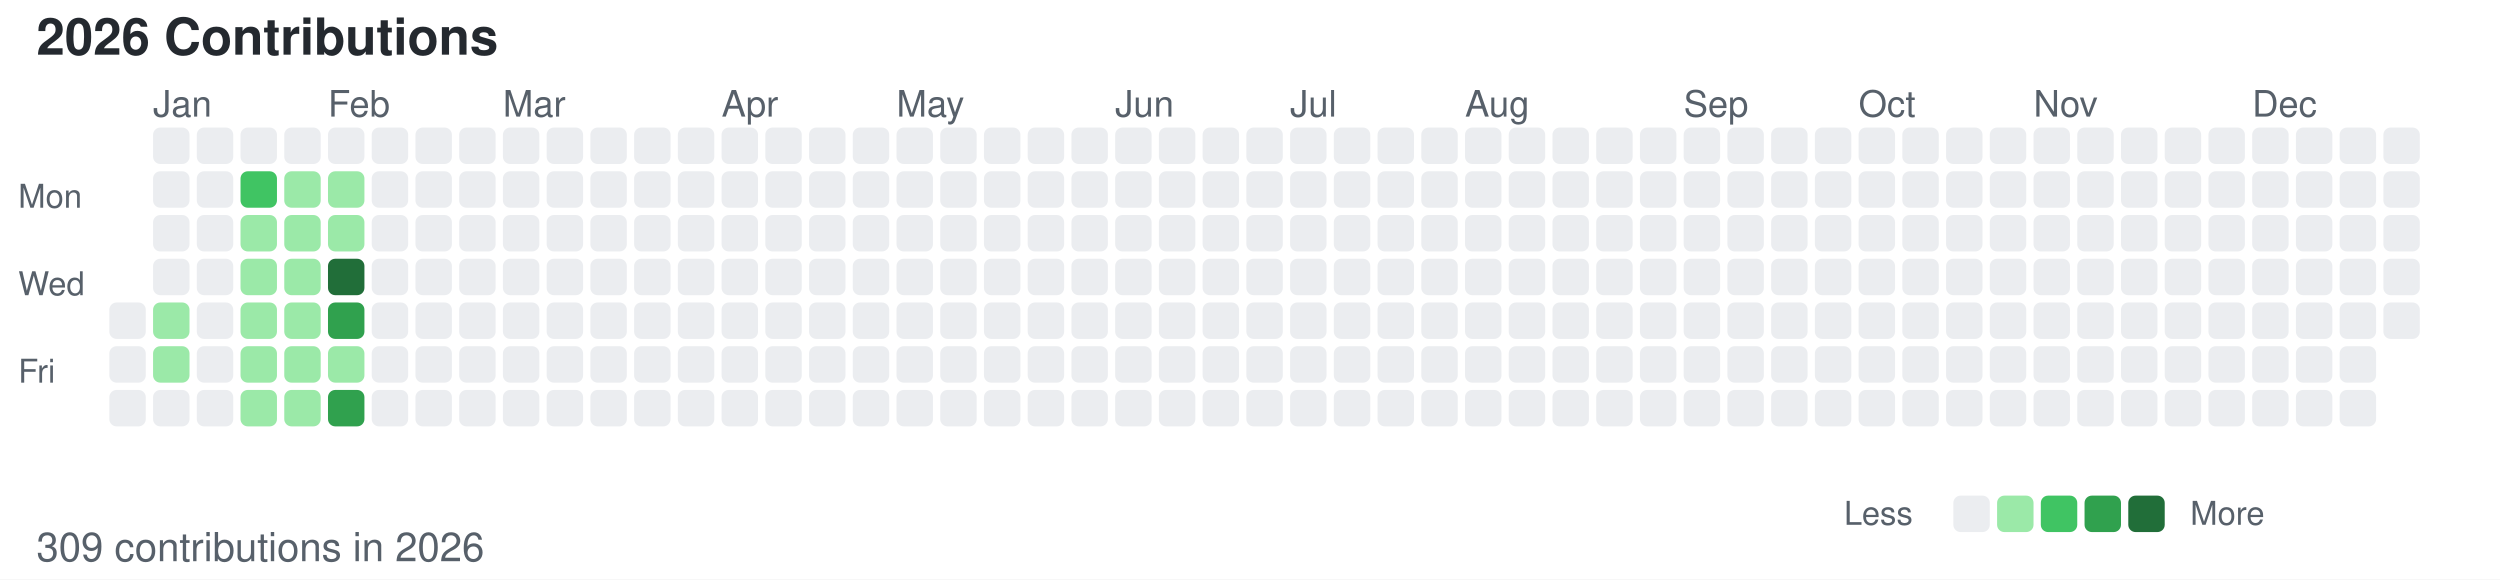
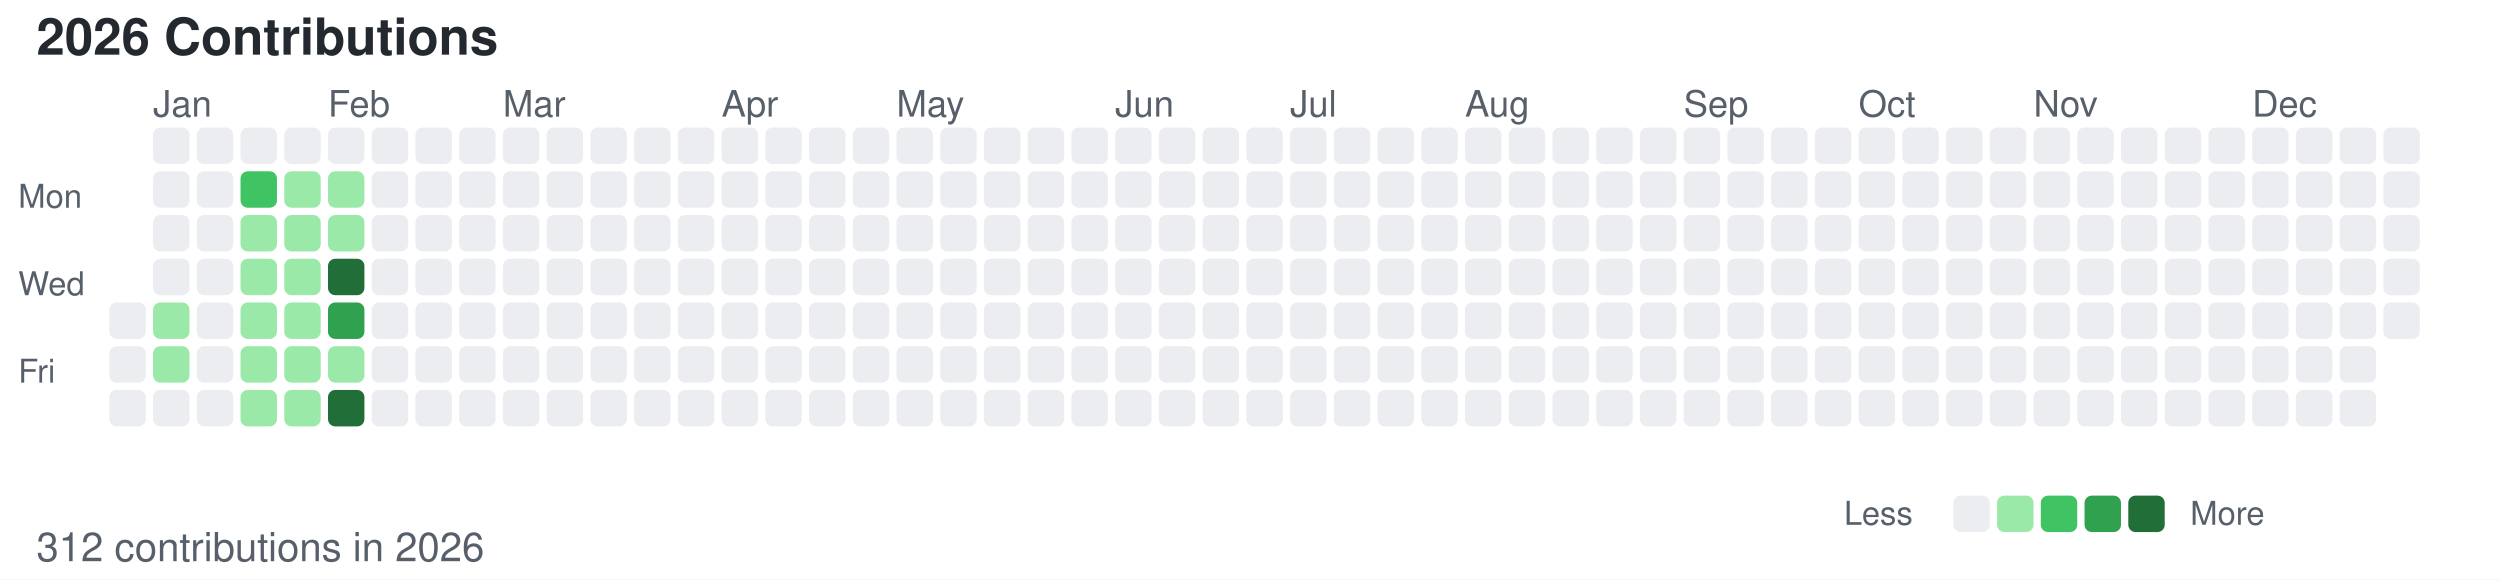
<svg xmlns="http://www.w3.org/2000/svg" width="686" height="159">
  <style>
        /* 默认浅色模式 */
        .bg { fill: #ffffff; }
        .text-primary { fill: #24292f; }
        .text-secondary { fill: #57606a; }
        .level-0 { fill: #ebedf0; }
        .level-1 { fill: #9be9a8; }
        .level-2 { fill: #40c463; }
        .level-3 { fill: #30a14e; }
        .level-4 { fill: #216e39; }
        
        /* 深色模式 */
        @media (prefers-color-scheme: dark) {
            .bg { fill: #0d1117; }
            .text-primary { fill: #c9d1d9; }
            .text-secondary { fill: #8b949e; }
            .level-0 { fill: #161b22; }
            .level-1 { fill: #0e4429; }
            .level-2 { fill: #006d32; }
            .level-3 { fill: #26a641; }
            .level-4 { fill: #39d353; }
        }
    </style>
  <rect width="686" height="159" class="bg" />
  <text x="10" y="15" font-family="-apple-system, BlinkMacSystemFont, Segoe UI, Helvetica, Arial, sans-serif" font-size="14" class="text-primary" font-weight="600">2026 Contributions</text>
  <text x="5" y="57" font-family="-apple-system, BlinkMacSystemFont, Segoe UI, Helvetica, Arial, sans-serif" font-size="9" class="text-secondary" text-anchor="start">Mon</text>
  <text x="5" y="81" font-family="-apple-system, BlinkMacSystemFont, Segoe UI, Helvetica, Arial, sans-serif" font-size="9" class="text-secondary" text-anchor="start">Wed</text>
  <text x="5" y="105" font-family="-apple-system, BlinkMacSystemFont, Segoe UI, Helvetica, Arial, sans-serif" font-size="9" class="text-secondary" text-anchor="start">Fri</text>
  <text x="42" y="32" font-family="-apple-system, BlinkMacSystemFont, Segoe UI, Helvetica, Arial, sans-serif" font-size="10" class="text-secondary">Jan</text>
  <text x="90" y="32" font-family="-apple-system, BlinkMacSystemFont, Segoe UI, Helvetica, Arial, sans-serif" font-size="10" class="text-secondary">Feb</text>
  <text x="138" y="32" font-family="-apple-system, BlinkMacSystemFont, Segoe UI, Helvetica, Arial, sans-serif" font-size="10" class="text-secondary">Mar</text>
  <text x="198" y="32" font-family="-apple-system, BlinkMacSystemFont, Segoe UI, Helvetica, Arial, sans-serif" font-size="10" class="text-secondary">Apr</text>
  <text x="246" y="32" font-family="-apple-system, BlinkMacSystemFont, Segoe UI, Helvetica, Arial, sans-serif" font-size="10" class="text-secondary">May</text>
  <text x="306" y="32" font-family="-apple-system, BlinkMacSystemFont, Segoe UI, Helvetica, Arial, sans-serif" font-size="10" class="text-secondary">Jun</text>
  <text x="354" y="32" font-family="-apple-system, BlinkMacSystemFont, Segoe UI, Helvetica, Arial, sans-serif" font-size="10" class="text-secondary">Jul</text>
  <text x="402" y="32" font-family="-apple-system, BlinkMacSystemFont, Segoe UI, Helvetica, Arial, sans-serif" font-size="10" class="text-secondary">Aug</text>
  <text x="462" y="32" font-family="-apple-system, BlinkMacSystemFont, Segoe UI, Helvetica, Arial, sans-serif" font-size="10" class="text-secondary">Sep</text>
  <text x="510" y="32" font-family="-apple-system, BlinkMacSystemFont, Segoe UI, Helvetica, Arial, sans-serif" font-size="10" class="text-secondary">Oct</text>
  <text x="558" y="32" font-family="-apple-system, BlinkMacSystemFont, Segoe UI, Helvetica, Arial, sans-serif" font-size="10" class="text-secondary">Nov</text>
  <text x="618" y="32" font-family="-apple-system, BlinkMacSystemFont, Segoe UI, Helvetica, Arial, sans-serif" font-size="10" class="text-secondary">Dec</text>
  <rect x="30" y="83" width="10" height="10" class="level-0" rx="2" ry="2" />
  <rect x="30" y="95" width="10" height="10" class="level-0" rx="2" ry="2" />
  <rect x="30" y="107" width="10" height="10" class="level-0" rx="2" ry="2" />
  <rect x="42" y="35" width="10" height="10" class="level-0" rx="2" ry="2" />
  <rect x="42" y="47" width="10" height="10" class="level-0" rx="2" ry="2" />
  <rect x="42" y="59" width="10" height="10" class="level-0" rx="2" ry="2" />
  <rect x="42" y="71" width="10" height="10" class="level-0" rx="2" ry="2" />
  <rect x="42" y="83" width="10" height="10" class="level-1" rx="2" ry="2" />
  <rect x="42" y="95" width="10" height="10" class="level-1" rx="2" ry="2" />
  <rect x="42" y="107" width="10" height="10" class="level-0" rx="2" ry="2" />
  <rect x="54" y="35" width="10" height="10" class="level-0" rx="2" ry="2" />
  <rect x="54" y="47" width="10" height="10" class="level-0" rx="2" ry="2" />
  <rect x="54" y="59" width="10" height="10" class="level-0" rx="2" ry="2" />
  <rect x="54" y="71" width="10" height="10" class="level-0" rx="2" ry="2" />
  <rect x="54" y="83" width="10" height="10" class="level-0" rx="2" ry="2" />
  <rect x="54" y="95" width="10" height="10" class="level-0" rx="2" ry="2" />
  <rect x="54" y="107" width="10" height="10" class="level-0" rx="2" ry="2" />
  <rect x="66" y="35" width="10" height="10" class="level-0" rx="2" ry="2" />
  <rect x="66" y="47" width="10" height="10" class="level-2" rx="2" ry="2" />
  <rect x="66" y="59" width="10" height="10" class="level-1" rx="2" ry="2" />
  <rect x="66" y="71" width="10" height="10" class="level-1" rx="2" ry="2" />
  <rect x="66" y="83" width="10" height="10" class="level-1" rx="2" ry="2" />
  <rect x="66" y="95" width="10" height="10" class="level-1" rx="2" ry="2" />
  <rect x="66" y="107" width="10" height="10" class="level-1" rx="2" ry="2" />
  <rect x="78" y="35" width="10" height="10" class="level-0" rx="2" ry="2" />
  <rect x="78" y="47" width="10" height="10" class="level-1" rx="2" ry="2" />
  <rect x="78" y="59" width="10" height="10" class="level-1" rx="2" ry="2" />
  <rect x="78" y="71" width="10" height="10" class="level-1" rx="2" ry="2" />
  <rect x="78" y="83" width="10" height="10" class="level-1" rx="2" ry="2" />
  <rect x="78" y="95" width="10" height="10" class="level-1" rx="2" ry="2" />
  <rect x="78" y="107" width="10" height="10" class="level-1" rx="2" ry="2" />
  <rect x="90" y="35" width="10" height="10" class="level-0" rx="2" ry="2" />
  <rect x="90" y="47" width="10" height="10" class="level-1" rx="2" ry="2" />
  <rect x="90" y="59" width="10" height="10" class="level-1" rx="2" ry="2" />
  <rect x="90" y="71" width="10" height="10" class="level-4" rx="2" ry="2" />
  <rect x="90" y="83" width="10" height="10" class="level-3" rx="2" ry="2" />
  <rect x="90" y="95" width="10" height="10" class="level-1" rx="2" ry="2" />
-   <rect x="90" y="107" width="10" height="10" class="level-3" rx="2" ry="2" />
+   <rect x="90" y="107" width="10" height="10" class="level-4" rx="2" ry="2" />
  <rect x="102" y="35" width="10" height="10" class="level-0" rx="2" ry="2" />
  <rect x="102" y="47" width="10" height="10" class="level-0" rx="2" ry="2" />
  <rect x="102" y="59" width="10" height="10" class="level-0" rx="2" ry="2" />
  <rect x="102" y="71" width="10" height="10" class="level-0" rx="2" ry="2" />
  <rect x="102" y="83" width="10" height="10" class="level-0" rx="2" ry="2" />
  <rect x="102" y="95" width="10" height="10" class="level-0" rx="2" ry="2" />
  <rect x="102" y="107" width="10" height="10" class="level-0" rx="2" ry="2" />
  <rect x="114" y="35" width="10" height="10" class="level-0" rx="2" ry="2" />
  <rect x="114" y="47" width="10" height="10" class="level-0" rx="2" ry="2" />
  <rect x="114" y="59" width="10" height="10" class="level-0" rx="2" ry="2" />
  <rect x="114" y="71" width="10" height="10" class="level-0" rx="2" ry="2" />
  <rect x="114" y="83" width="10" height="10" class="level-0" rx="2" ry="2" />
  <rect x="114" y="95" width="10" height="10" class="level-0" rx="2" ry="2" />
  <rect x="114" y="107" width="10" height="10" class="level-0" rx="2" ry="2" />
  <rect x="126" y="35" width="10" height="10" class="level-0" rx="2" ry="2" />
  <rect x="126" y="47" width="10" height="10" class="level-0" rx="2" ry="2" />
  <rect x="126" y="59" width="10" height="10" class="level-0" rx="2" ry="2" />
  <rect x="126" y="71" width="10" height="10" class="level-0" rx="2" ry="2" />
  <rect x="126" y="83" width="10" height="10" class="level-0" rx="2" ry="2" />
  <rect x="126" y="95" width="10" height="10" class="level-0" rx="2" ry="2" />
  <rect x="126" y="107" width="10" height="10" class="level-0" rx="2" ry="2" />
  <rect x="138" y="35" width="10" height="10" class="level-0" rx="2" ry="2" />
  <rect x="138" y="47" width="10" height="10" class="level-0" rx="2" ry="2" />
  <rect x="138" y="59" width="10" height="10" class="level-0" rx="2" ry="2" />
  <rect x="138" y="71" width="10" height="10" class="level-0" rx="2" ry="2" />
  <rect x="138" y="83" width="10" height="10" class="level-0" rx="2" ry="2" />
  <rect x="138" y="95" width="10" height="10" class="level-0" rx="2" ry="2" />
  <rect x="138" y="107" width="10" height="10" class="level-0" rx="2" ry="2" />
  <rect x="150" y="35" width="10" height="10" class="level-0" rx="2" ry="2" />
  <rect x="150" y="47" width="10" height="10" class="level-0" rx="2" ry="2" />
  <rect x="150" y="59" width="10" height="10" class="level-0" rx="2" ry="2" />
  <rect x="150" y="71" width="10" height="10" class="level-0" rx="2" ry="2" />
  <rect x="150" y="83" width="10" height="10" class="level-0" rx="2" ry="2" />
  <rect x="150" y="95" width="10" height="10" class="level-0" rx="2" ry="2" />
  <rect x="150" y="107" width="10" height="10" class="level-0" rx="2" ry="2" />
  <rect x="162" y="35" width="10" height="10" class="level-0" rx="2" ry="2" />
  <rect x="162" y="47" width="10" height="10" class="level-0" rx="2" ry="2" />
  <rect x="162" y="59" width="10" height="10" class="level-0" rx="2" ry="2" />
  <rect x="162" y="71" width="10" height="10" class="level-0" rx="2" ry="2" />
  <rect x="162" y="83" width="10" height="10" class="level-0" rx="2" ry="2" />
  <rect x="162" y="95" width="10" height="10" class="level-0" rx="2" ry="2" />
  <rect x="162" y="107" width="10" height="10" class="level-0" rx="2" ry="2" />
  <rect x="174" y="35" width="10" height="10" class="level-0" rx="2" ry="2" />
  <rect x="174" y="47" width="10" height="10" class="level-0" rx="2" ry="2" />
  <rect x="174" y="59" width="10" height="10" class="level-0" rx="2" ry="2" />
  <rect x="174" y="71" width="10" height="10" class="level-0" rx="2" ry="2" />
  <rect x="174" y="83" width="10" height="10" class="level-0" rx="2" ry="2" />
  <rect x="174" y="95" width="10" height="10" class="level-0" rx="2" ry="2" />
  <rect x="174" y="107" width="10" height="10" class="level-0" rx="2" ry="2" />
  <rect x="186" y="35" width="10" height="10" class="level-0" rx="2" ry="2" />
  <rect x="186" y="47" width="10" height="10" class="level-0" rx="2" ry="2" />
  <rect x="186" y="59" width="10" height="10" class="level-0" rx="2" ry="2" />
  <rect x="186" y="71" width="10" height="10" class="level-0" rx="2" ry="2" />
  <rect x="186" y="83" width="10" height="10" class="level-0" rx="2" ry="2" />
  <rect x="186" y="95" width="10" height="10" class="level-0" rx="2" ry="2" />
  <rect x="186" y="107" width="10" height="10" class="level-0" rx="2" ry="2" />
  <rect x="198" y="35" width="10" height="10" class="level-0" rx="2" ry="2" />
  <rect x="198" y="47" width="10" height="10" class="level-0" rx="2" ry="2" />
  <rect x="198" y="59" width="10" height="10" class="level-0" rx="2" ry="2" />
  <rect x="198" y="71" width="10" height="10" class="level-0" rx="2" ry="2" />
  <rect x="198" y="83" width="10" height="10" class="level-0" rx="2" ry="2" />
  <rect x="198" y="95" width="10" height="10" class="level-0" rx="2" ry="2" />
  <rect x="198" y="107" width="10" height="10" class="level-0" rx="2" ry="2" />
  <rect x="210" y="35" width="10" height="10" class="level-0" rx="2" ry="2" />
  <rect x="210" y="47" width="10" height="10" class="level-0" rx="2" ry="2" />
  <rect x="210" y="59" width="10" height="10" class="level-0" rx="2" ry="2" />
  <rect x="210" y="71" width="10" height="10" class="level-0" rx="2" ry="2" />
  <rect x="210" y="83" width="10" height="10" class="level-0" rx="2" ry="2" />
  <rect x="210" y="95" width="10" height="10" class="level-0" rx="2" ry="2" />
  <rect x="210" y="107" width="10" height="10" class="level-0" rx="2" ry="2" />
  <rect x="222" y="35" width="10" height="10" class="level-0" rx="2" ry="2" />
  <rect x="222" y="47" width="10" height="10" class="level-0" rx="2" ry="2" />
  <rect x="222" y="59" width="10" height="10" class="level-0" rx="2" ry="2" />
  <rect x="222" y="71" width="10" height="10" class="level-0" rx="2" ry="2" />
  <rect x="222" y="83" width="10" height="10" class="level-0" rx="2" ry="2" />
  <rect x="222" y="95" width="10" height="10" class="level-0" rx="2" ry="2" />
  <rect x="222" y="107" width="10" height="10" class="level-0" rx="2" ry="2" />
  <rect x="234" y="35" width="10" height="10" class="level-0" rx="2" ry="2" />
  <rect x="234" y="47" width="10" height="10" class="level-0" rx="2" ry="2" />
  <rect x="234" y="59" width="10" height="10" class="level-0" rx="2" ry="2" />
  <rect x="234" y="71" width="10" height="10" class="level-0" rx="2" ry="2" />
  <rect x="234" y="83" width="10" height="10" class="level-0" rx="2" ry="2" />
  <rect x="234" y="95" width="10" height="10" class="level-0" rx="2" ry="2" />
  <rect x="234" y="107" width="10" height="10" class="level-0" rx="2" ry="2" />
  <rect x="246" y="35" width="10" height="10" class="level-0" rx="2" ry="2" />
  <rect x="246" y="47" width="10" height="10" class="level-0" rx="2" ry="2" />
  <rect x="246" y="59" width="10" height="10" class="level-0" rx="2" ry="2" />
  <rect x="246" y="71" width="10" height="10" class="level-0" rx="2" ry="2" />
  <rect x="246" y="83" width="10" height="10" class="level-0" rx="2" ry="2" />
  <rect x="246" y="95" width="10" height="10" class="level-0" rx="2" ry="2" />
  <rect x="246" y="107" width="10" height="10" class="level-0" rx="2" ry="2" />
  <rect x="258" y="35" width="10" height="10" class="level-0" rx="2" ry="2" />
  <rect x="258" y="47" width="10" height="10" class="level-0" rx="2" ry="2" />
  <rect x="258" y="59" width="10" height="10" class="level-0" rx="2" ry="2" />
  <rect x="258" y="71" width="10" height="10" class="level-0" rx="2" ry="2" />
  <rect x="258" y="83" width="10" height="10" class="level-0" rx="2" ry="2" />
  <rect x="258" y="95" width="10" height="10" class="level-0" rx="2" ry="2" />
  <rect x="258" y="107" width="10" height="10" class="level-0" rx="2" ry="2" />
  <rect x="270" y="35" width="10" height="10" class="level-0" rx="2" ry="2" />
  <rect x="270" y="47" width="10" height="10" class="level-0" rx="2" ry="2" />
  <rect x="270" y="59" width="10" height="10" class="level-0" rx="2" ry="2" />
  <rect x="270" y="71" width="10" height="10" class="level-0" rx="2" ry="2" />
  <rect x="270" y="83" width="10" height="10" class="level-0" rx="2" ry="2" />
  <rect x="270" y="95" width="10" height="10" class="level-0" rx="2" ry="2" />
  <rect x="270" y="107" width="10" height="10" class="level-0" rx="2" ry="2" />
  <rect x="282" y="35" width="10" height="10" class="level-0" rx="2" ry="2" />
  <rect x="282" y="47" width="10" height="10" class="level-0" rx="2" ry="2" />
  <rect x="282" y="59" width="10" height="10" class="level-0" rx="2" ry="2" />
  <rect x="282" y="71" width="10" height="10" class="level-0" rx="2" ry="2" />
  <rect x="282" y="83" width="10" height="10" class="level-0" rx="2" ry="2" />
  <rect x="282" y="95" width="10" height="10" class="level-0" rx="2" ry="2" />
  <rect x="282" y="107" width="10" height="10" class="level-0" rx="2" ry="2" />
  <rect x="294" y="35" width="10" height="10" class="level-0" rx="2" ry="2" />
  <rect x="294" y="47" width="10" height="10" class="level-0" rx="2" ry="2" />
  <rect x="294" y="59" width="10" height="10" class="level-0" rx="2" ry="2" />
  <rect x="294" y="71" width="10" height="10" class="level-0" rx="2" ry="2" />
  <rect x="294" y="83" width="10" height="10" class="level-0" rx="2" ry="2" />
  <rect x="294" y="95" width="10" height="10" class="level-0" rx="2" ry="2" />
  <rect x="294" y="107" width="10" height="10" class="level-0" rx="2" ry="2" />
  <rect x="306" y="35" width="10" height="10" class="level-0" rx="2" ry="2" />
  <rect x="306" y="47" width="10" height="10" class="level-0" rx="2" ry="2" />
  <rect x="306" y="59" width="10" height="10" class="level-0" rx="2" ry="2" />
  <rect x="306" y="71" width="10" height="10" class="level-0" rx="2" ry="2" />
  <rect x="306" y="83" width="10" height="10" class="level-0" rx="2" ry="2" />
  <rect x="306" y="95" width="10" height="10" class="level-0" rx="2" ry="2" />
  <rect x="306" y="107" width="10" height="10" class="level-0" rx="2" ry="2" />
  <rect x="318" y="35" width="10" height="10" class="level-0" rx="2" ry="2" />
  <rect x="318" y="47" width="10" height="10" class="level-0" rx="2" ry="2" />
  <rect x="318" y="59" width="10" height="10" class="level-0" rx="2" ry="2" />
  <rect x="318" y="71" width="10" height="10" class="level-0" rx="2" ry="2" />
  <rect x="318" y="83" width="10" height="10" class="level-0" rx="2" ry="2" />
  <rect x="318" y="95" width="10" height="10" class="level-0" rx="2" ry="2" />
  <rect x="318" y="107" width="10" height="10" class="level-0" rx="2" ry="2" />
  <rect x="330" y="35" width="10" height="10" class="level-0" rx="2" ry="2" />
  <rect x="330" y="47" width="10" height="10" class="level-0" rx="2" ry="2" />
  <rect x="330" y="59" width="10" height="10" class="level-0" rx="2" ry="2" />
  <rect x="330" y="71" width="10" height="10" class="level-0" rx="2" ry="2" />
  <rect x="330" y="83" width="10" height="10" class="level-0" rx="2" ry="2" />
  <rect x="330" y="95" width="10" height="10" class="level-0" rx="2" ry="2" />
  <rect x="330" y="107" width="10" height="10" class="level-0" rx="2" ry="2" />
  <rect x="342" y="35" width="10" height="10" class="level-0" rx="2" ry="2" />
  <rect x="342" y="47" width="10" height="10" class="level-0" rx="2" ry="2" />
  <rect x="342" y="59" width="10" height="10" class="level-0" rx="2" ry="2" />
  <rect x="342" y="71" width="10" height="10" class="level-0" rx="2" ry="2" />
  <rect x="342" y="83" width="10" height="10" class="level-0" rx="2" ry="2" />
  <rect x="342" y="95" width="10" height="10" class="level-0" rx="2" ry="2" />
  <rect x="342" y="107" width="10" height="10" class="level-0" rx="2" ry="2" />
  <rect x="354" y="35" width="10" height="10" class="level-0" rx="2" ry="2" />
  <rect x="354" y="47" width="10" height="10" class="level-0" rx="2" ry="2" />
  <rect x="354" y="59" width="10" height="10" class="level-0" rx="2" ry="2" />
  <rect x="354" y="71" width="10" height="10" class="level-0" rx="2" ry="2" />
  <rect x="354" y="83" width="10" height="10" class="level-0" rx="2" ry="2" />
  <rect x="354" y="95" width="10" height="10" class="level-0" rx="2" ry="2" />
  <rect x="354" y="107" width="10" height="10" class="level-0" rx="2" ry="2" />
  <rect x="366" y="35" width="10" height="10" class="level-0" rx="2" ry="2" />
  <rect x="366" y="47" width="10" height="10" class="level-0" rx="2" ry="2" />
  <rect x="366" y="59" width="10" height="10" class="level-0" rx="2" ry="2" />
  <rect x="366" y="71" width="10" height="10" class="level-0" rx="2" ry="2" />
  <rect x="366" y="83" width="10" height="10" class="level-0" rx="2" ry="2" />
  <rect x="366" y="95" width="10" height="10" class="level-0" rx="2" ry="2" />
  <rect x="366" y="107" width="10" height="10" class="level-0" rx="2" ry="2" />
  <rect x="378" y="35" width="10" height="10" class="level-0" rx="2" ry="2" />
  <rect x="378" y="47" width="10" height="10" class="level-0" rx="2" ry="2" />
  <rect x="378" y="59" width="10" height="10" class="level-0" rx="2" ry="2" />
  <rect x="378" y="71" width="10" height="10" class="level-0" rx="2" ry="2" />
  <rect x="378" y="83" width="10" height="10" class="level-0" rx="2" ry="2" />
  <rect x="378" y="95" width="10" height="10" class="level-0" rx="2" ry="2" />
  <rect x="378" y="107" width="10" height="10" class="level-0" rx="2" ry="2" />
  <rect x="390" y="35" width="10" height="10" class="level-0" rx="2" ry="2" />
  <rect x="390" y="47" width="10" height="10" class="level-0" rx="2" ry="2" />
  <rect x="390" y="59" width="10" height="10" class="level-0" rx="2" ry="2" />
  <rect x="390" y="71" width="10" height="10" class="level-0" rx="2" ry="2" />
  <rect x="390" y="83" width="10" height="10" class="level-0" rx="2" ry="2" />
  <rect x="390" y="95" width="10" height="10" class="level-0" rx="2" ry="2" />
  <rect x="390" y="107" width="10" height="10" class="level-0" rx="2" ry="2" />
  <rect x="402" y="35" width="10" height="10" class="level-0" rx="2" ry="2" />
  <rect x="402" y="47" width="10" height="10" class="level-0" rx="2" ry="2" />
  <rect x="402" y="59" width="10" height="10" class="level-0" rx="2" ry="2" />
  <rect x="402" y="71" width="10" height="10" class="level-0" rx="2" ry="2" />
  <rect x="402" y="83" width="10" height="10" class="level-0" rx="2" ry="2" />
  <rect x="402" y="95" width="10" height="10" class="level-0" rx="2" ry="2" />
  <rect x="402" y="107" width="10" height="10" class="level-0" rx="2" ry="2" />
  <rect x="414" y="35" width="10" height="10" class="level-0" rx="2" ry="2" />
  <rect x="414" y="47" width="10" height="10" class="level-0" rx="2" ry="2" />
  <rect x="414" y="59" width="10" height="10" class="level-0" rx="2" ry="2" />
  <rect x="414" y="71" width="10" height="10" class="level-0" rx="2" ry="2" />
  <rect x="414" y="83" width="10" height="10" class="level-0" rx="2" ry="2" />
  <rect x="414" y="95" width="10" height="10" class="level-0" rx="2" ry="2" />
  <rect x="414" y="107" width="10" height="10" class="level-0" rx="2" ry="2" />
  <rect x="426" y="35" width="10" height="10" class="level-0" rx="2" ry="2" />
  <rect x="426" y="47" width="10" height="10" class="level-0" rx="2" ry="2" />
  <rect x="426" y="59" width="10" height="10" class="level-0" rx="2" ry="2" />
  <rect x="426" y="71" width="10" height="10" class="level-0" rx="2" ry="2" />
  <rect x="426" y="83" width="10" height="10" class="level-0" rx="2" ry="2" />
  <rect x="426" y="95" width="10" height="10" class="level-0" rx="2" ry="2" />
  <rect x="426" y="107" width="10" height="10" class="level-0" rx="2" ry="2" />
  <rect x="438" y="35" width="10" height="10" class="level-0" rx="2" ry="2" />
  <rect x="438" y="47" width="10" height="10" class="level-0" rx="2" ry="2" />
  <rect x="438" y="59" width="10" height="10" class="level-0" rx="2" ry="2" />
  <rect x="438" y="71" width="10" height="10" class="level-0" rx="2" ry="2" />
  <rect x="438" y="83" width="10" height="10" class="level-0" rx="2" ry="2" />
  <rect x="438" y="95" width="10" height="10" class="level-0" rx="2" ry="2" />
  <rect x="438" y="107" width="10" height="10" class="level-0" rx="2" ry="2" />
  <rect x="450" y="35" width="10" height="10" class="level-0" rx="2" ry="2" />
  <rect x="450" y="47" width="10" height="10" class="level-0" rx="2" ry="2" />
  <rect x="450" y="59" width="10" height="10" class="level-0" rx="2" ry="2" />
  <rect x="450" y="71" width="10" height="10" class="level-0" rx="2" ry="2" />
  <rect x="450" y="83" width="10" height="10" class="level-0" rx="2" ry="2" />
  <rect x="450" y="95" width="10" height="10" class="level-0" rx="2" ry="2" />
  <rect x="450" y="107" width="10" height="10" class="level-0" rx="2" ry="2" />
  <rect x="462" y="35" width="10" height="10" class="level-0" rx="2" ry="2" />
  <rect x="462" y="47" width="10" height="10" class="level-0" rx="2" ry="2" />
  <rect x="462" y="59" width="10" height="10" class="level-0" rx="2" ry="2" />
  <rect x="462" y="71" width="10" height="10" class="level-0" rx="2" ry="2" />
  <rect x="462" y="83" width="10" height="10" class="level-0" rx="2" ry="2" />
  <rect x="462" y="95" width="10" height="10" class="level-0" rx="2" ry="2" />
  <rect x="462" y="107" width="10" height="10" class="level-0" rx="2" ry="2" />
  <rect x="474" y="35" width="10" height="10" class="level-0" rx="2" ry="2" />
  <rect x="474" y="47" width="10" height="10" class="level-0" rx="2" ry="2" />
  <rect x="474" y="59" width="10" height="10" class="level-0" rx="2" ry="2" />
  <rect x="474" y="71" width="10" height="10" class="level-0" rx="2" ry="2" />
  <rect x="474" y="83" width="10" height="10" class="level-0" rx="2" ry="2" />
  <rect x="474" y="95" width="10" height="10" class="level-0" rx="2" ry="2" />
  <rect x="474" y="107" width="10" height="10" class="level-0" rx="2" ry="2" />
  <rect x="486" y="35" width="10" height="10" class="level-0" rx="2" ry="2" />
  <rect x="486" y="47" width="10" height="10" class="level-0" rx="2" ry="2" />
  <rect x="486" y="59" width="10" height="10" class="level-0" rx="2" ry="2" />
  <rect x="486" y="71" width="10" height="10" class="level-0" rx="2" ry="2" />
  <rect x="486" y="83" width="10" height="10" class="level-0" rx="2" ry="2" />
  <rect x="486" y="95" width="10" height="10" class="level-0" rx="2" ry="2" />
  <rect x="486" y="107" width="10" height="10" class="level-0" rx="2" ry="2" />
  <rect x="498" y="35" width="10" height="10" class="level-0" rx="2" ry="2" />
  <rect x="498" y="47" width="10" height="10" class="level-0" rx="2" ry="2" />
  <rect x="498" y="59" width="10" height="10" class="level-0" rx="2" ry="2" />
  <rect x="498" y="71" width="10" height="10" class="level-0" rx="2" ry="2" />
  <rect x="498" y="83" width="10" height="10" class="level-0" rx="2" ry="2" />
  <rect x="498" y="95" width="10" height="10" class="level-0" rx="2" ry="2" />
  <rect x="498" y="107" width="10" height="10" class="level-0" rx="2" ry="2" />
  <rect x="510" y="35" width="10" height="10" class="level-0" rx="2" ry="2" />
  <rect x="510" y="47" width="10" height="10" class="level-0" rx="2" ry="2" />
  <rect x="510" y="59" width="10" height="10" class="level-0" rx="2" ry="2" />
  <rect x="510" y="71" width="10" height="10" class="level-0" rx="2" ry="2" />
  <rect x="510" y="83" width="10" height="10" class="level-0" rx="2" ry="2" />
  <rect x="510" y="95" width="10" height="10" class="level-0" rx="2" ry="2" />
  <rect x="510" y="107" width="10" height="10" class="level-0" rx="2" ry="2" />
  <rect x="522" y="35" width="10" height="10" class="level-0" rx="2" ry="2" />
  <rect x="522" y="47" width="10" height="10" class="level-0" rx="2" ry="2" />
  <rect x="522" y="59" width="10" height="10" class="level-0" rx="2" ry="2" />
  <rect x="522" y="71" width="10" height="10" class="level-0" rx="2" ry="2" />
  <rect x="522" y="83" width="10" height="10" class="level-0" rx="2" ry="2" />
  <rect x="522" y="95" width="10" height="10" class="level-0" rx="2" ry="2" />
  <rect x="522" y="107" width="10" height="10" class="level-0" rx="2" ry="2" />
  <rect x="534" y="35" width="10" height="10" class="level-0" rx="2" ry="2" />
  <rect x="534" y="47" width="10" height="10" class="level-0" rx="2" ry="2" />
  <rect x="534" y="59" width="10" height="10" class="level-0" rx="2" ry="2" />
  <rect x="534" y="71" width="10" height="10" class="level-0" rx="2" ry="2" />
  <rect x="534" y="83" width="10" height="10" class="level-0" rx="2" ry="2" />
  <rect x="534" y="95" width="10" height="10" class="level-0" rx="2" ry="2" />
  <rect x="534" y="107" width="10" height="10" class="level-0" rx="2" ry="2" />
  <rect x="546" y="35" width="10" height="10" class="level-0" rx="2" ry="2" />
  <rect x="546" y="47" width="10" height="10" class="level-0" rx="2" ry="2" />
  <rect x="546" y="59" width="10" height="10" class="level-0" rx="2" ry="2" />
  <rect x="546" y="71" width="10" height="10" class="level-0" rx="2" ry="2" />
  <rect x="546" y="83" width="10" height="10" class="level-0" rx="2" ry="2" />
  <rect x="546" y="95" width="10" height="10" class="level-0" rx="2" ry="2" />
  <rect x="546" y="107" width="10" height="10" class="level-0" rx="2" ry="2" />
  <rect x="558" y="35" width="10" height="10" class="level-0" rx="2" ry="2" />
  <rect x="558" y="47" width="10" height="10" class="level-0" rx="2" ry="2" />
  <rect x="558" y="59" width="10" height="10" class="level-0" rx="2" ry="2" />
  <rect x="558" y="71" width="10" height="10" class="level-0" rx="2" ry="2" />
  <rect x="558" y="83" width="10" height="10" class="level-0" rx="2" ry="2" />
  <rect x="558" y="95" width="10" height="10" class="level-0" rx="2" ry="2" />
  <rect x="558" y="107" width="10" height="10" class="level-0" rx="2" ry="2" />
  <rect x="570" y="35" width="10" height="10" class="level-0" rx="2" ry="2" />
  <rect x="570" y="47" width="10" height="10" class="level-0" rx="2" ry="2" />
  <rect x="570" y="59" width="10" height="10" class="level-0" rx="2" ry="2" />
  <rect x="570" y="71" width="10" height="10" class="level-0" rx="2" ry="2" />
  <rect x="570" y="83" width="10" height="10" class="level-0" rx="2" ry="2" />
  <rect x="570" y="95" width="10" height="10" class="level-0" rx="2" ry="2" />
  <rect x="570" y="107" width="10" height="10" class="level-0" rx="2" ry="2" />
  <rect x="582" y="35" width="10" height="10" class="level-0" rx="2" ry="2" />
  <rect x="582" y="47" width="10" height="10" class="level-0" rx="2" ry="2" />
  <rect x="582" y="59" width="10" height="10" class="level-0" rx="2" ry="2" />
  <rect x="582" y="71" width="10" height="10" class="level-0" rx="2" ry="2" />
  <rect x="582" y="83" width="10" height="10" class="level-0" rx="2" ry="2" />
  <rect x="582" y="95" width="10" height="10" class="level-0" rx="2" ry="2" />
  <rect x="582" y="107" width="10" height="10" class="level-0" rx="2" ry="2" />
  <rect x="594" y="35" width="10" height="10" class="level-0" rx="2" ry="2" />
  <rect x="594" y="47" width="10" height="10" class="level-0" rx="2" ry="2" />
  <rect x="594" y="59" width="10" height="10" class="level-0" rx="2" ry="2" />
  <rect x="594" y="71" width="10" height="10" class="level-0" rx="2" ry="2" />
  <rect x="594" y="83" width="10" height="10" class="level-0" rx="2" ry="2" />
  <rect x="594" y="95" width="10" height="10" class="level-0" rx="2" ry="2" />
  <rect x="594" y="107" width="10" height="10" class="level-0" rx="2" ry="2" />
  <rect x="606" y="35" width="10" height="10" class="level-0" rx="2" ry="2" />
  <rect x="606" y="47" width="10" height="10" class="level-0" rx="2" ry="2" />
  <rect x="606" y="59" width="10" height="10" class="level-0" rx="2" ry="2" />
  <rect x="606" y="71" width="10" height="10" class="level-0" rx="2" ry="2" />
  <rect x="606" y="83" width="10" height="10" class="level-0" rx="2" ry="2" />
  <rect x="606" y="95" width="10" height="10" class="level-0" rx="2" ry="2" />
  <rect x="606" y="107" width="10" height="10" class="level-0" rx="2" ry="2" />
  <rect x="618" y="35" width="10" height="10" class="level-0" rx="2" ry="2" />
  <rect x="618" y="47" width="10" height="10" class="level-0" rx="2" ry="2" />
  <rect x="618" y="59" width="10" height="10" class="level-0" rx="2" ry="2" />
  <rect x="618" y="71" width="10" height="10" class="level-0" rx="2" ry="2" />
  <rect x="618" y="83" width="10" height="10" class="level-0" rx="2" ry="2" />
  <rect x="618" y="95" width="10" height="10" class="level-0" rx="2" ry="2" />
  <rect x="618" y="107" width="10" height="10" class="level-0" rx="2" ry="2" />
  <rect x="630" y="35" width="10" height="10" class="level-0" rx="2" ry="2" />
  <rect x="630" y="47" width="10" height="10" class="level-0" rx="2" ry="2" />
  <rect x="630" y="59" width="10" height="10" class="level-0" rx="2" ry="2" />
  <rect x="630" y="71" width="10" height="10" class="level-0" rx="2" ry="2" />
  <rect x="630" y="83" width="10" height="10" class="level-0" rx="2" ry="2" />
  <rect x="630" y="95" width="10" height="10" class="level-0" rx="2" ry="2" />
  <rect x="630" y="107" width="10" height="10" class="level-0" rx="2" ry="2" />
  <rect x="642" y="35" width="10" height="10" class="level-0" rx="2" ry="2" />
  <rect x="642" y="47" width="10" height="10" class="level-0" rx="2" ry="2" />
  <rect x="642" y="59" width="10" height="10" class="level-0" rx="2" ry="2" />
  <rect x="642" y="71" width="10" height="10" class="level-0" rx="2" ry="2" />
  <rect x="642" y="83" width="10" height="10" class="level-0" rx="2" ry="2" />
  <rect x="642" y="95" width="10" height="10" class="level-0" rx="2" ry="2" />
  <rect x="642" y="107" width="10" height="10" class="level-0" rx="2" ry="2" />
  <rect x="654" y="35" width="10" height="10" class="level-0" rx="2" ry="2" />
  <rect x="654" y="47" width="10" height="10" class="level-0" rx="2" ry="2" />
  <rect x="654" y="59" width="10" height="10" class="level-0" rx="2" ry="2" />
  <rect x="654" y="71" width="10" height="10" class="level-0" rx="2" ry="2" />
  <rect x="654" y="83" width="10" height="10" class="level-0" rx="2" ry="2" />
  <text x="506" y="144" font-family="-apple-system, BlinkMacSystemFont, Segoe UI, Helvetica, Arial, sans-serif" font-size="9" class="text-secondary">Less</text>
  <rect x="536" y="136" width="10" height="10" class="level-0" rx="2" ry="2" />
  <rect x="548" y="136" width="10" height="10" class="level-1" rx="2" ry="2" />
  <rect x="560" y="136" width="10" height="10" class="level-2" rx="2" ry="2" />
  <rect x="572" y="136" width="10" height="10" class="level-3" rx="2" ry="2" />
  <rect x="584" y="136" width="10" height="10" class="level-4" rx="2" ry="2" />
  <text x="601" y="144" font-family="-apple-system, BlinkMacSystemFont, Segoe UI, Helvetica, Arial, sans-serif" font-size="9" class="text-secondary">More</text>
-   <text x="10" y="154" font-family="-apple-system, BlinkMacSystemFont, Segoe UI, Helvetica, Arial, sans-serif" font-size="11" class="text-secondary">309 contributions in 2026</text>
+   <text x="10" y="154" font-family="-apple-system, BlinkMacSystemFont, Segoe UI, Helvetica, Arial, sans-serif" font-size="11" class="text-secondary">312 contributions in 2026</text>
</svg>
